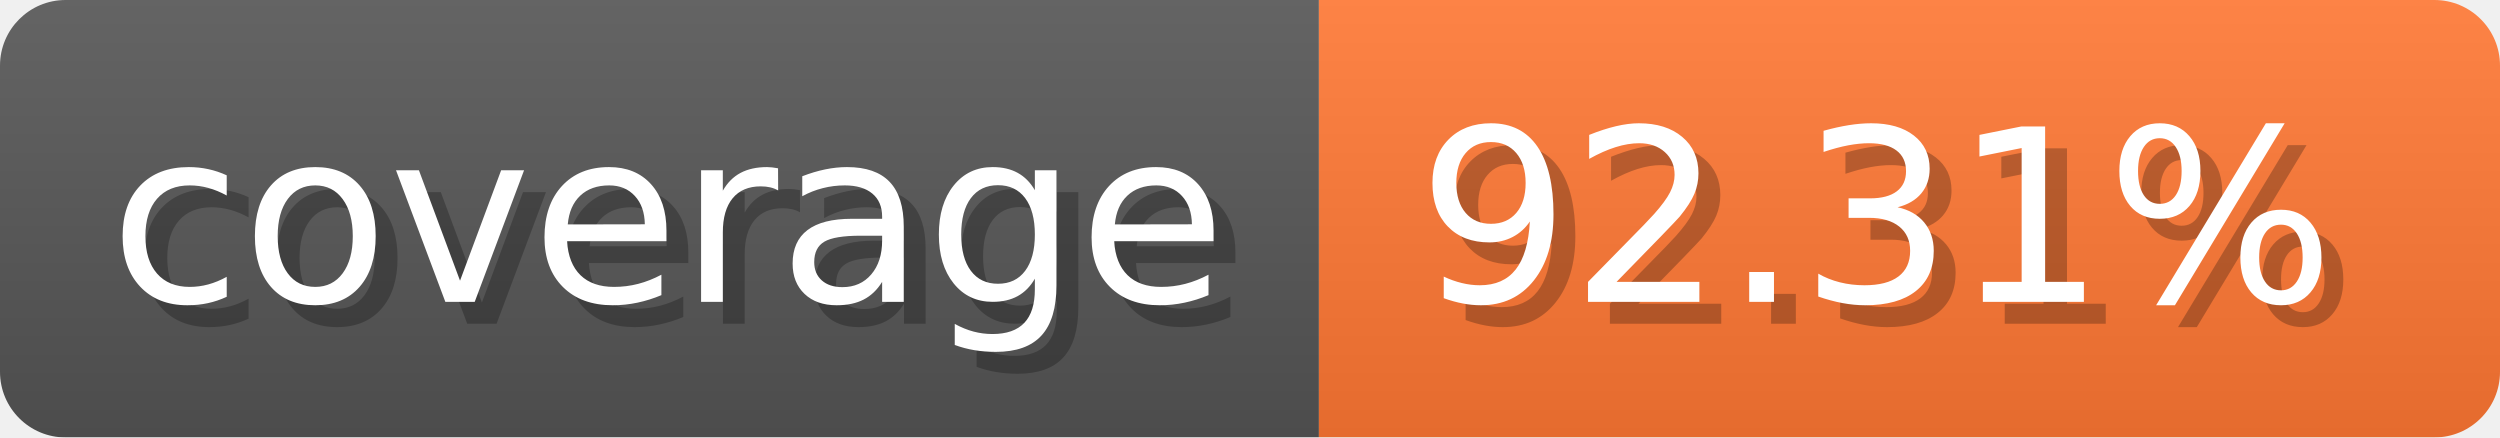
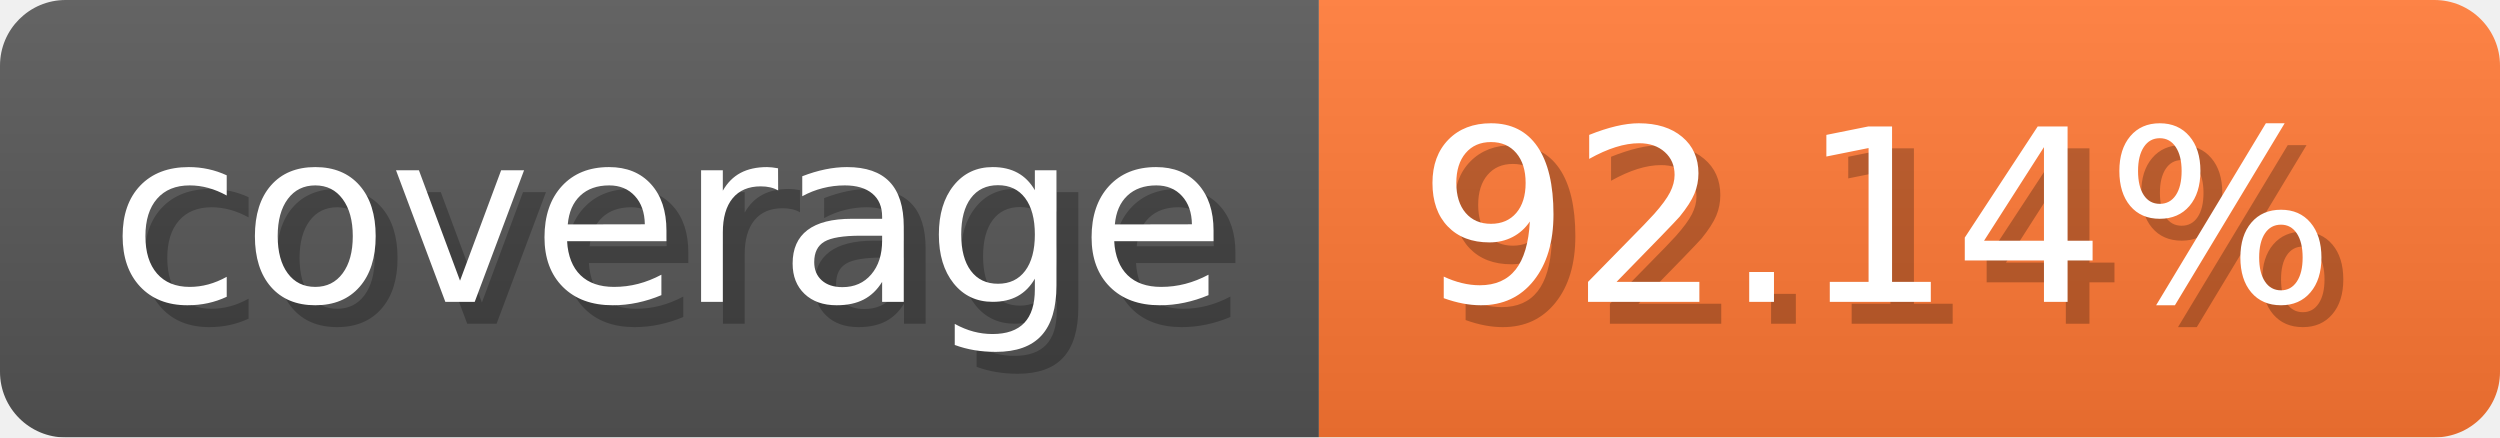
- <svg xmlns="http://www.w3.org/2000/svg" width="114.3" height="20" viewBox="0 0 1143 200" role="img" aria-label="coverage: 92.31%">
-   <linearGradient id="jwgVl" x2="0" y2="100%">
+ <svg xmlns="http://www.w3.org/2000/svg" width="114.3" height="20" viewBox="0 0 1143 200" role="img" aria-label="coverage: 92.14%">
+   <linearGradient id="HeVjw" x2="0" y2="100%">
    <stop offset="0" stop-opacity=".1" stop-color="#EEE" />
    <stop offset="1" stop-opacity=".1" />
  </linearGradient>
-   <mask id="nccSz">
+   <mask id="xQpwz">
    <rect width="1143" height="200" rx="30" fill="#FFF" />
  </mask>
-   <g mask="url(#nccSz)">
+   <g mask="url(#xQpwz)">
    <rect width="603" height="200" fill="#555" />
    <rect width="540" height="200" fill="#F73" x="603" />
-     <rect width="1143" height="200" fill="url(#jwgVl)" />
+     <rect width="1143" height="200" fill="url(#HeVjw)" />
  </g>
  <g aria-hidden="true" text-anchor="start" font-family="Verdana,DejaVu Sans,sans-serif" font-size="110">
    <text x="60" y="148" textLength="503" fill="#000" opacity="0.25">coverage</text>
    <text x="50" y="138" textLength="503" fill="#fff">coverage</text>
-     <text x="658" y="148" textLength="440" fill="#000" opacity="0.25">92.31%</text>
-     <text x="648" y="138" textLength="440" fill="#fff">92.31%</text>
+     <text x="658" y="148" textLength="440" fill="#000" opacity="0.25">92.14%</text>
+     <text x="648" y="138" textLength="440" fill="#fff">92.14%</text>
  </g>
</svg>
